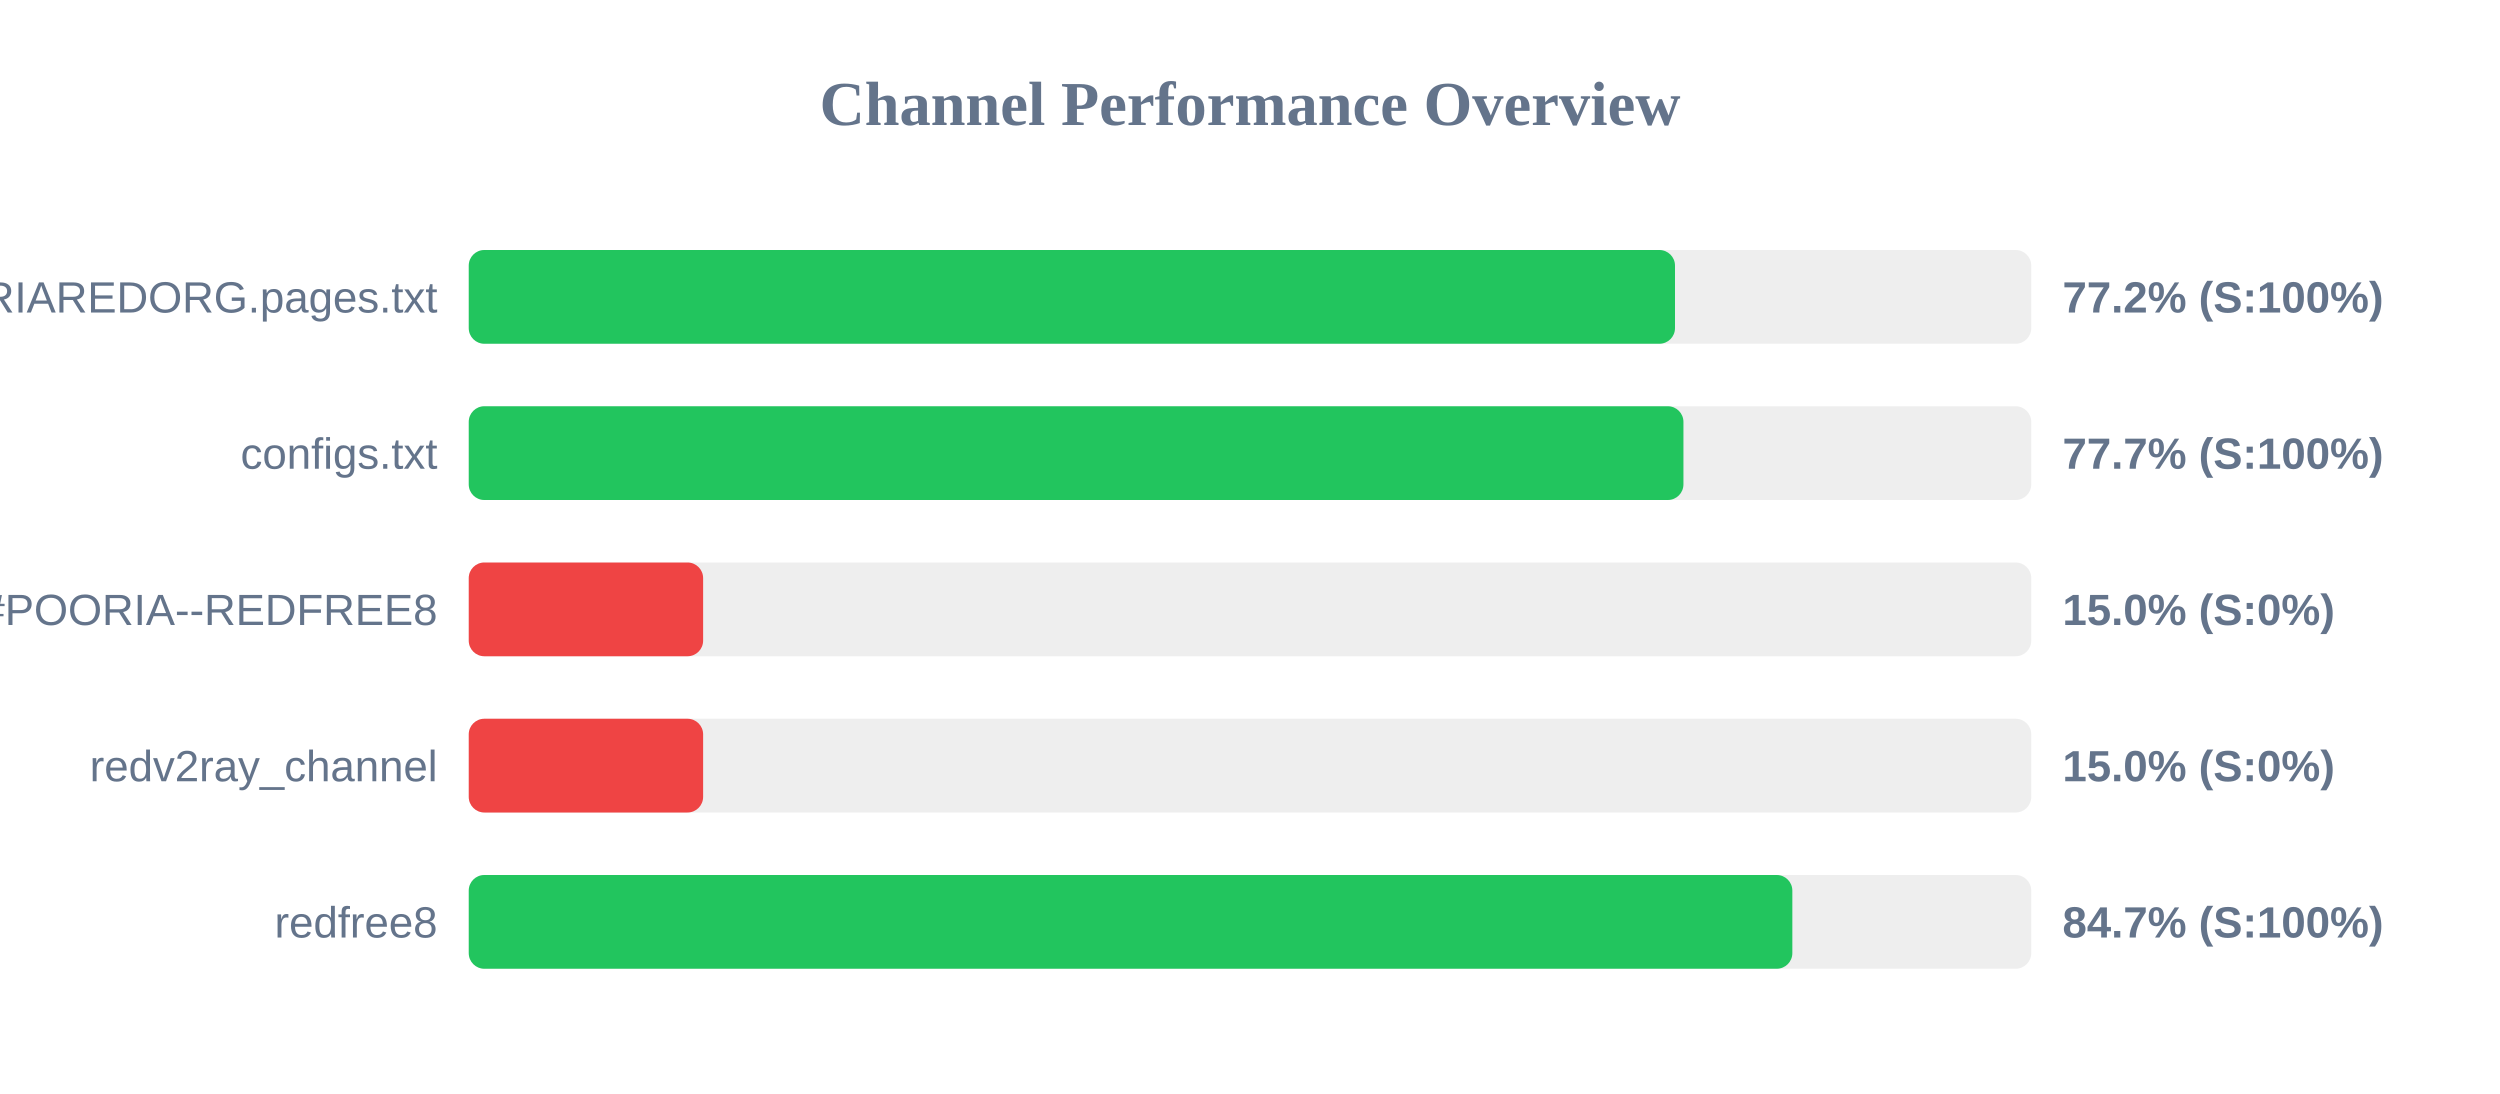
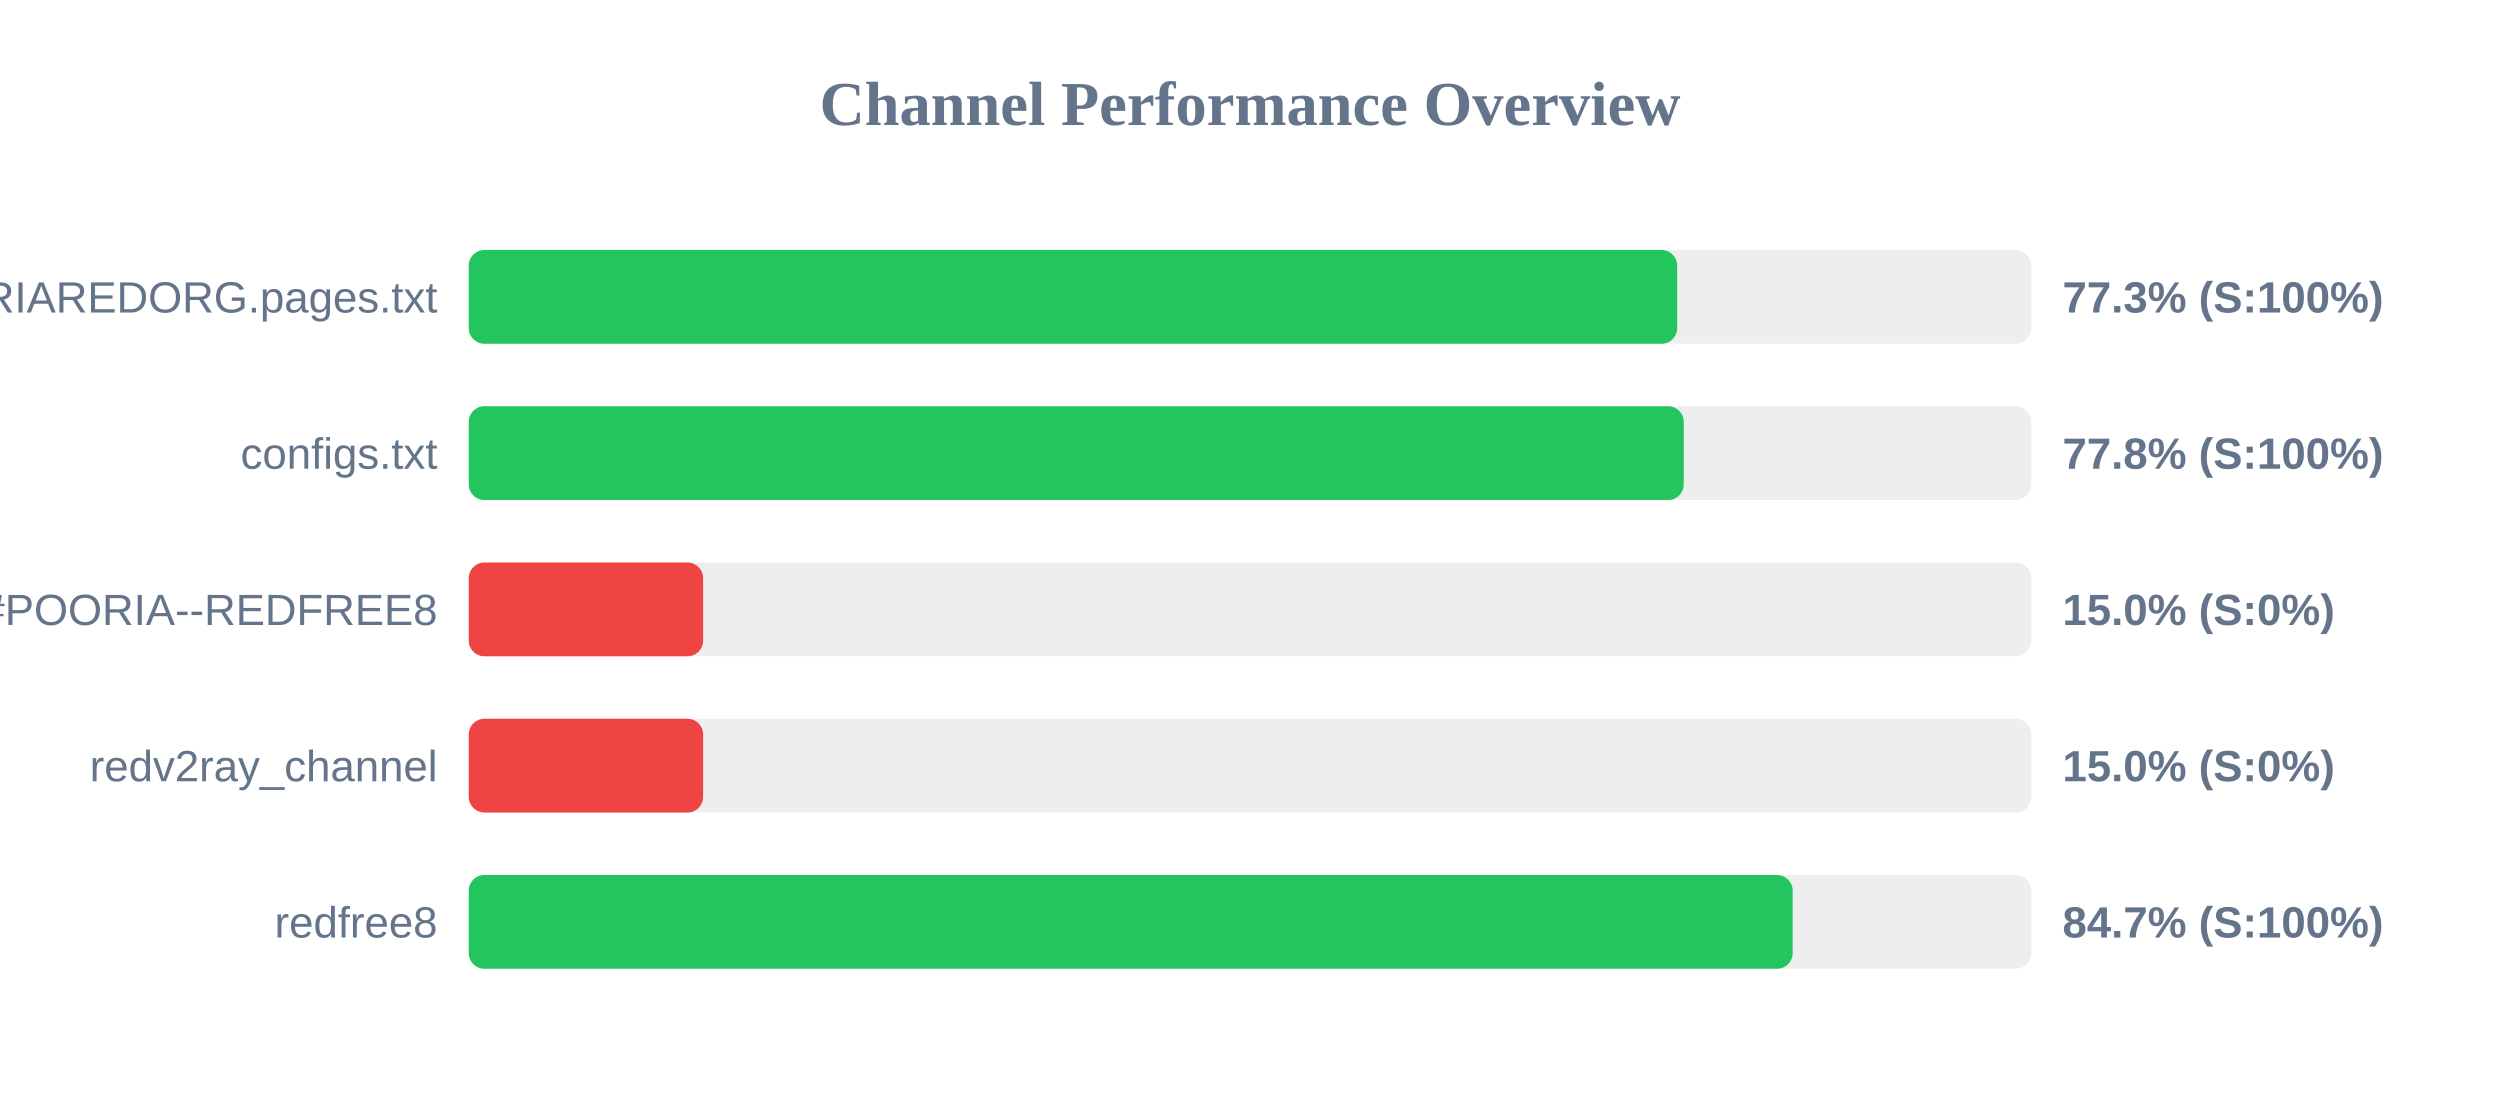
<svg xmlns="http://www.w3.org/2000/svg" width="800" height="350" version="1.1">
  <style>
        .row { font: 14px Arial; fill: #64748b; }
        .score { font: bold 14px Arial; fill: #64748b; }
    </style>
  <text x="400" y="40" text-anchor="middle" font-size="20px" font-weight="bold" fill="#64748b">Channel Performance Overview</text>
  <rect x="150" y="80" width="500" height="30" fill="#eee" rx="5" />
-   <rect x="150" y="80" width="386.0" height="30" fill="#22c55e" rx="5" />
+   <rect x="150" y="80" width="386.7" height="30" fill="#22c55e" rx="5" />
  <text x="140" y="100" text-anchor="end" class="row">POORIAREDORG.pages.txt</text>
-   <text x="660" y="100" text-anchor="start" class="score">77.2% (S:100%)</text>
+   <text x="660" y="100" text-anchor="start" class="score">77.3% (S:100%)</text>
  <rect x="150" y="130" width="500" height="30" fill="#eee" rx="5" />
-   <rect x="150" y="130" width="388.7" height="30" fill="#22c55e" rx="5" />
+   <rect x="150" y="130" width="388.8" height="30" fill="#22c55e" rx="5" />
  <text x="140" y="150" text-anchor="end" class="row">configs.txt</text>
-   <text x="660" y="150" text-anchor="start" class="score">77.7% (S:100%)</text>
+   <text x="660" y="150" text-anchor="start" class="score">77.8% (S:100%)</text>
  <rect x="150" y="180" width="500" height="30" fill="#eee" rx="5" />
  <rect x="150" y="180" width="75.0" height="30" fill="#ef4444" rx="5" />
  <text x="140" y="200" text-anchor="end" class="row">POORIA--REDFREE8.txt#POORIA--REDFREE8</text>
  <text x="660" y="200" text-anchor="start" class="score">15.0% (S:0%)</text>
  <rect x="150" y="230" width="500" height="30" fill="#eee" rx="5" />
  <rect x="150" y="230" width="75.0" height="30" fill="#ef4444" rx="5" />
  <text x="140" y="250" text-anchor="end" class="row">redv2ray_channel</text>
  <text x="660" y="250" text-anchor="start" class="score">15.0% (S:0%)</text>
  <rect x="150" y="280" width="500" height="30" fill="#eee" rx="5" />
-   <rect x="150" y="280" width="423.55" height="30" fill="#22c55e" rx="5" />
+   <rect x="150" y="280" width="423.65" height="30" fill="#22c55e" rx="5" />
  <text x="140" y="300" text-anchor="end" class="row">redfree8</text>
  <text x="660" y="300" text-anchor="start" class="score">84.7% (S:100%)</text>
</svg>
